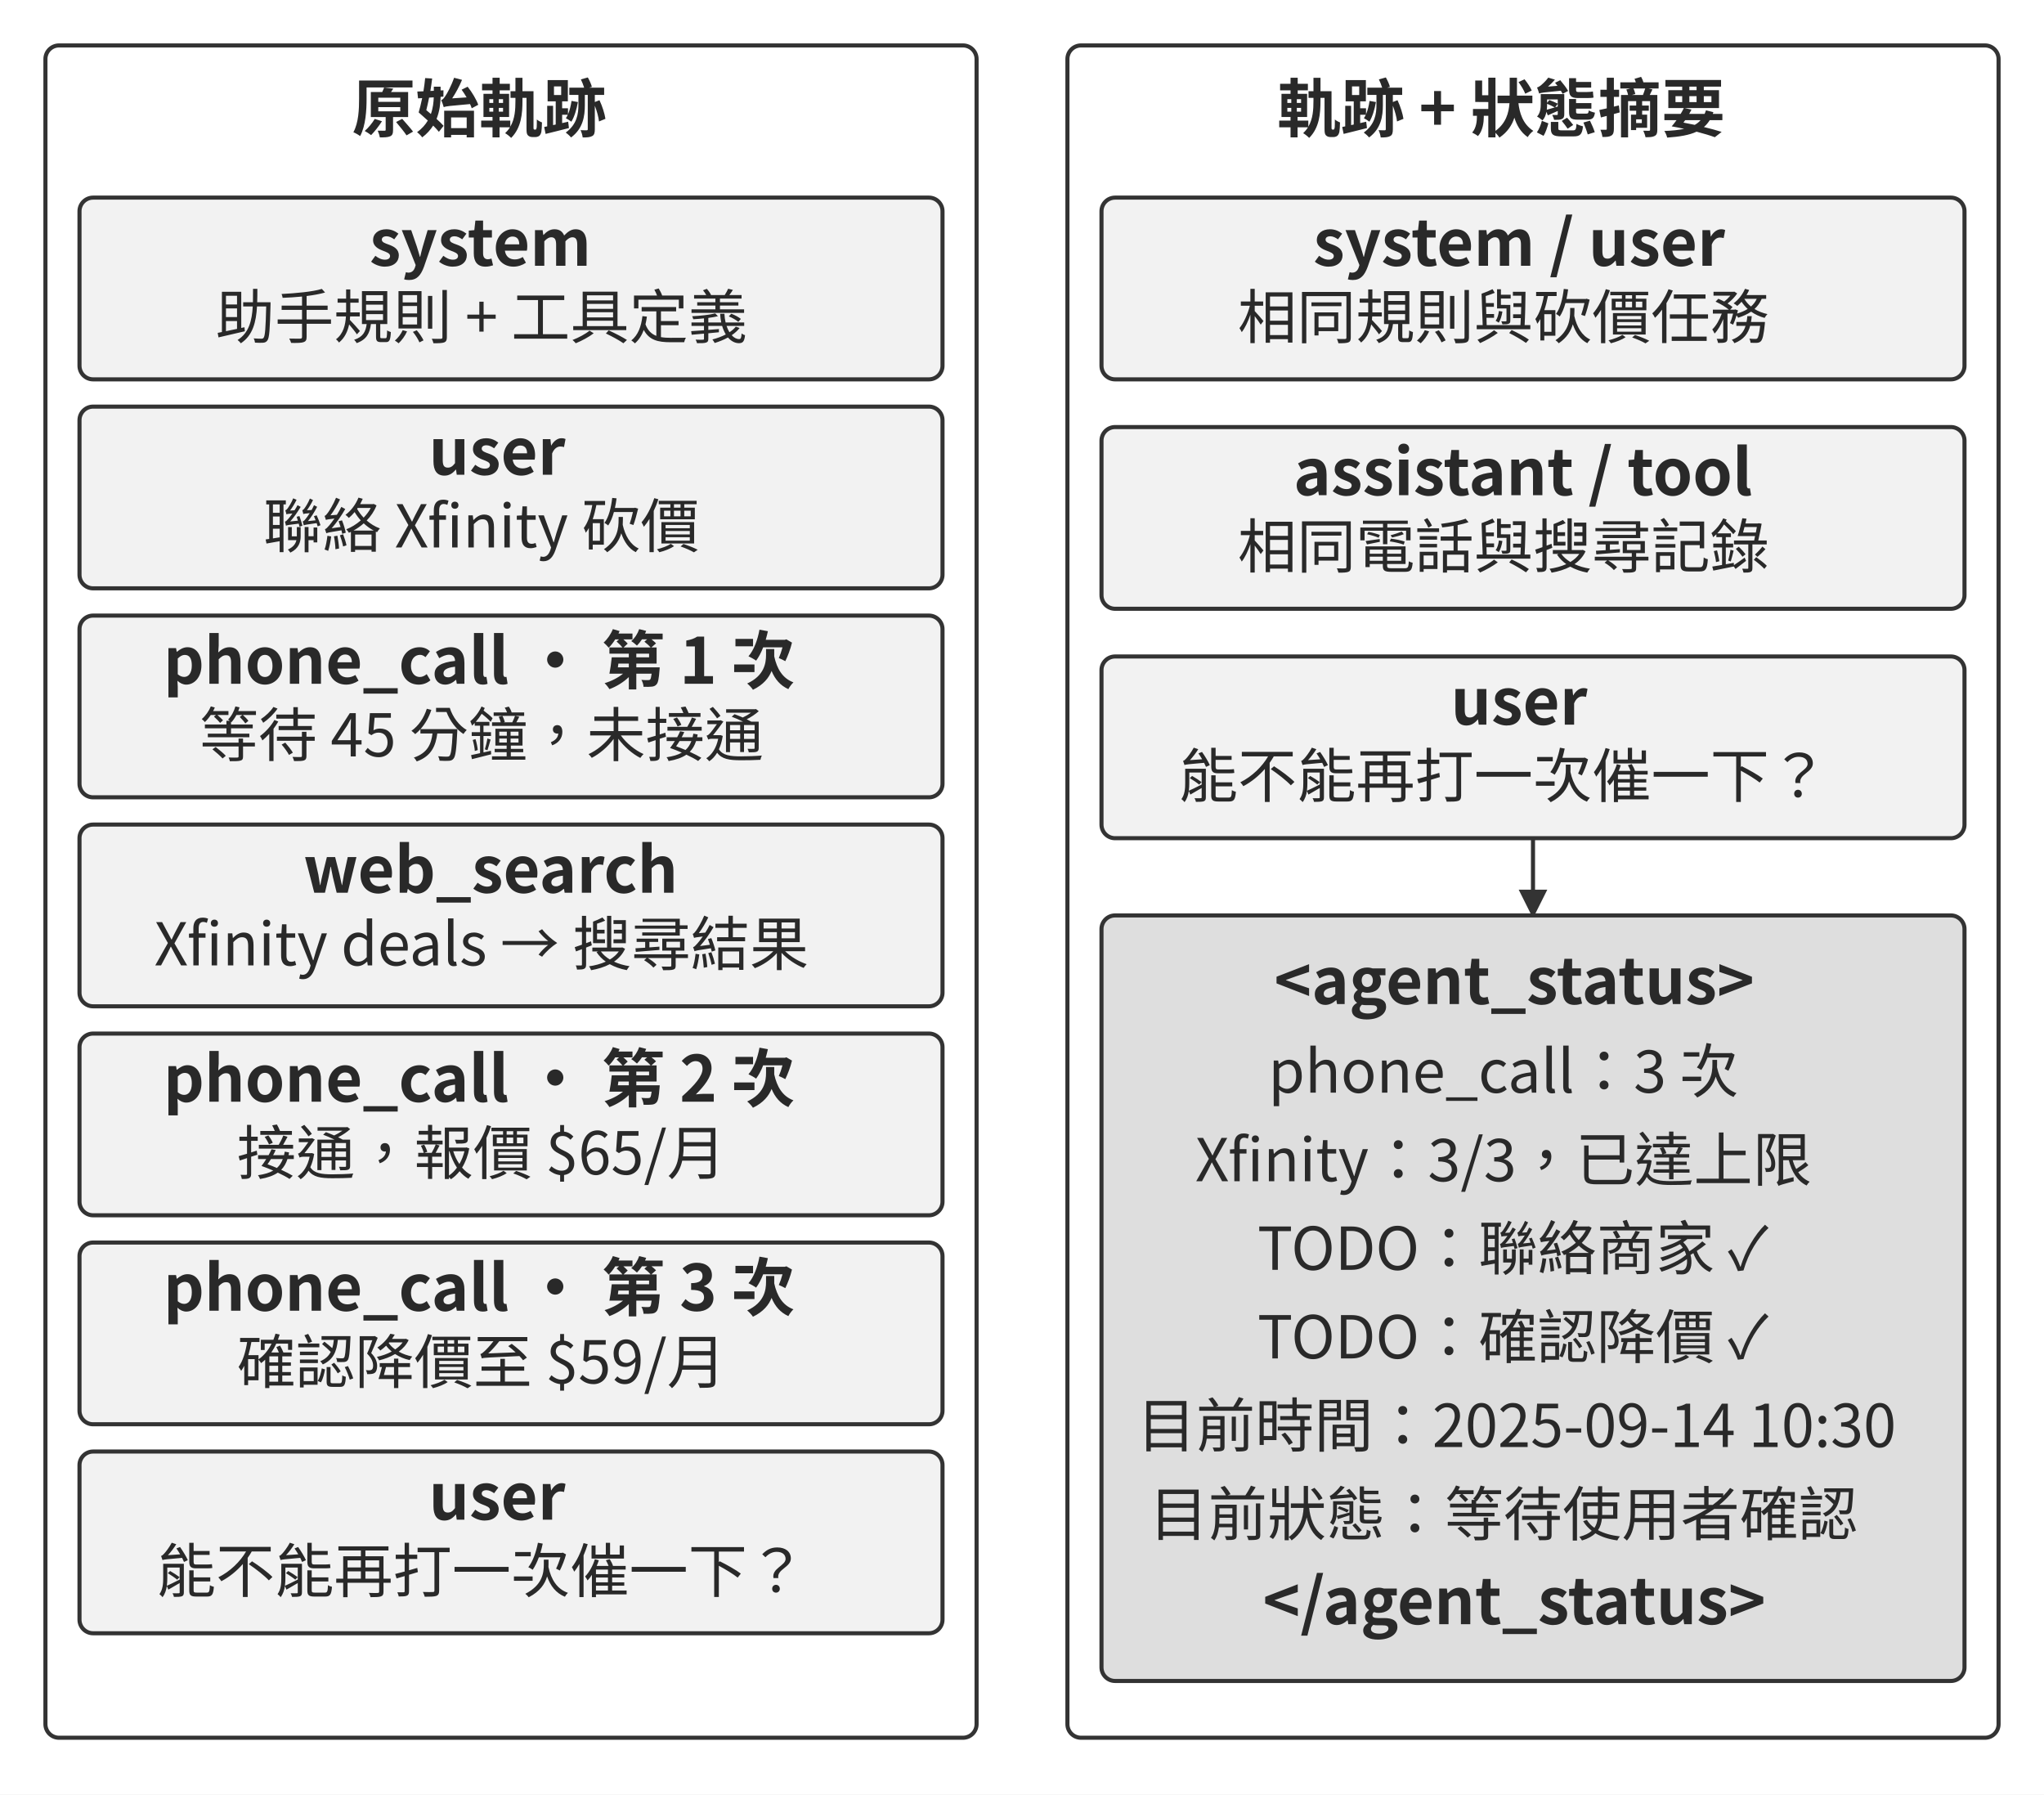
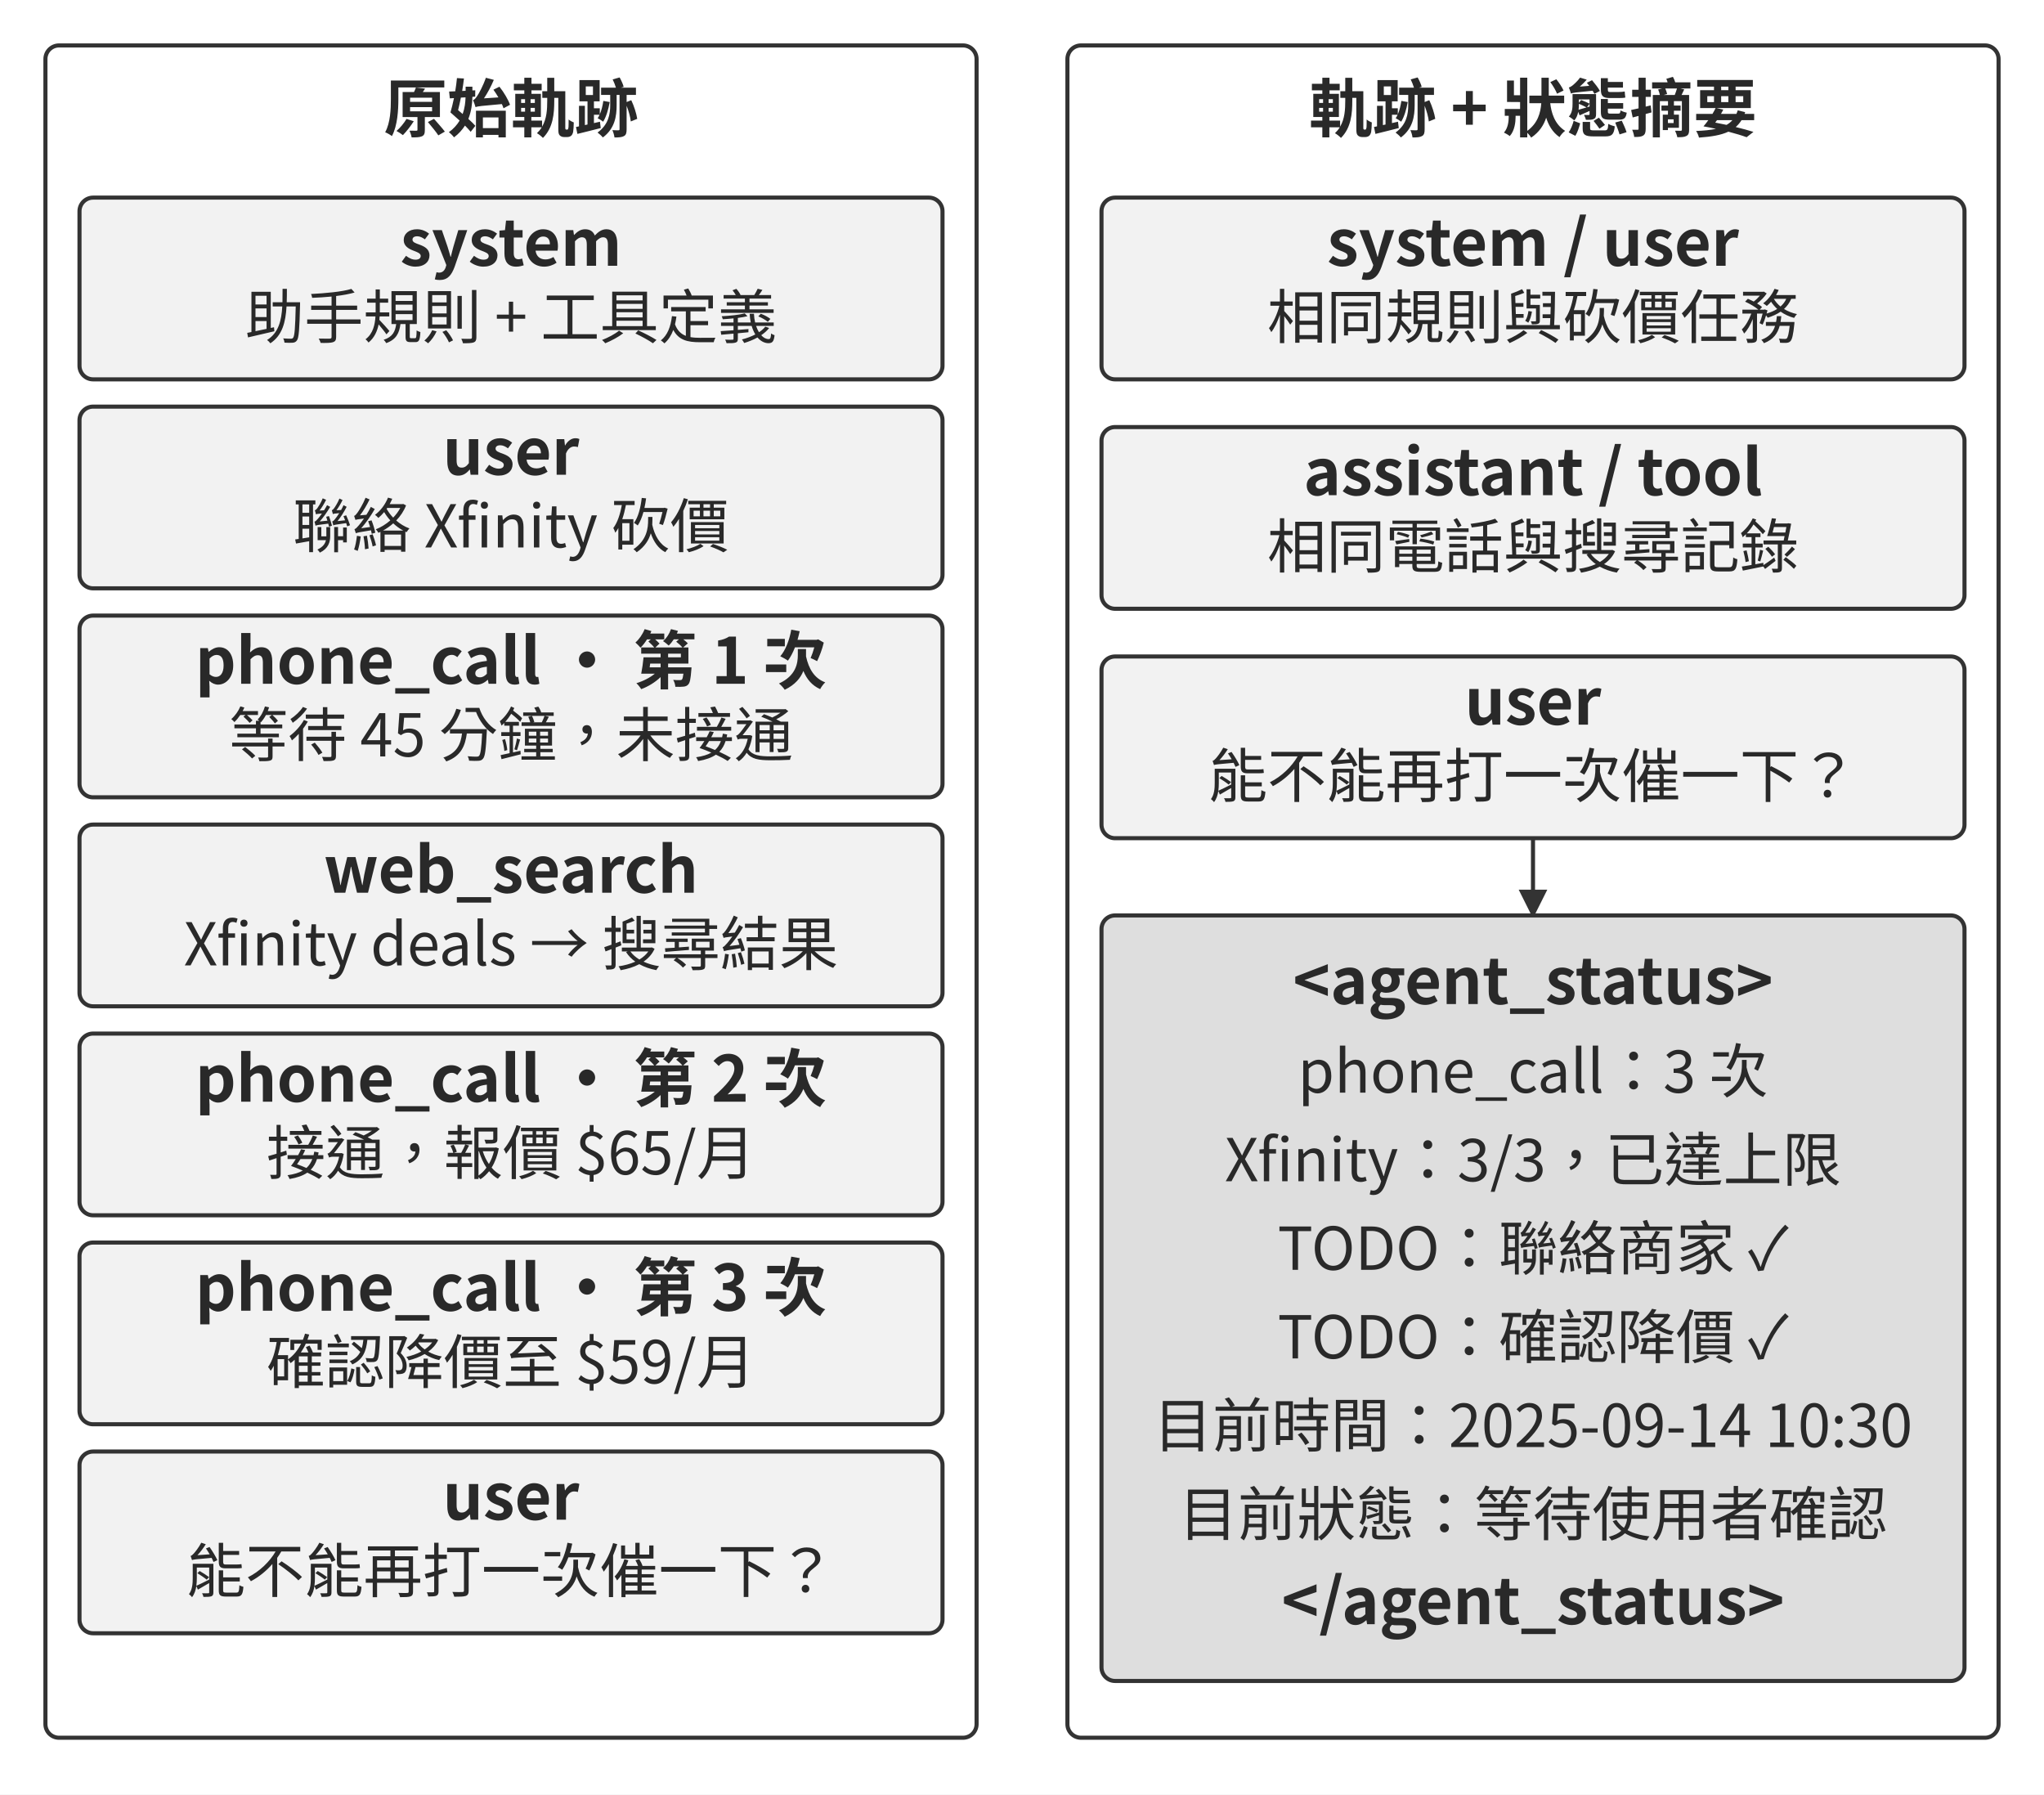
<svg xmlns="http://www.w3.org/2000/svg" width="106.000mm" height="93.044mm" viewBox="0 0 900 790" role="img" aria-labelledby="title desc">
  <defs>
    <marker id="arrow" viewBox="0 0 10 10" refX="9" refY="5" markerWidth="7" markerHeight="7" orient="auto-start-reverse">
      <path d="M0 0 L10 5 L0 10 Z" fill="#333333" />
    </marker>
  </defs>
  <rect width="900" height="790" fill="#ffffff" y="0" />
  <rect x="20" y="20" width="410" height="745" rx="6" fill="#ffffff" stroke="#333333" stroke-width="1.8" />
-   <text x="211" y="58" text-anchor="middle" font-family="&quot;Noto Sans CJK TC&quot;, &quot;Source Han Sans TC&quot;, &quot;PingFang TC&quot;, &quot;Microsoft JhengHei&quot;, sans-serif" font-size="28.0" font-weight="700" fill="#292929">原始軌跡</text>
+   <text x="225" y="58" text-anchor="middle" font-family="&quot;Noto Sans CJK TC&quot;, &quot;Source Han Sans TC&quot;, &quot;PingFang TC&quot;, &quot;Microsoft JhengHei&quot;, sans-serif" font-size="28.0" font-weight="700" fill="#292929">原始軌跡</text>
  <rect x="470" y="20" width="410" height="745" rx="6" fill="#ffffff" stroke="#333333" stroke-width="1.8" />
-   <text x="661" y="58" text-anchor="middle" font-family="&quot;Noto Sans CJK TC&quot;, &quot;Source Han Sans TC&quot;, &quot;PingFang TC&quot;, &quot;Microsoft JhengHei&quot;, sans-serif" font-size="28.0" font-weight="700" fill="#292929">軌跡 + 狀態摘要</text>
+   <text x="675" y="58" text-anchor="middle" font-family="&quot;Noto Sans CJK TC&quot;, &quot;Source Han Sans TC&quot;, &quot;PingFang TC&quot;, &quot;Microsoft JhengHei&quot;, sans-serif" font-size="28.0" font-weight="700" fill="#292929">軌跡 + 狀態摘要</text>
  <rect x="35" y="87" width="380" height="80" rx="6" fill="#f2f2f2" stroke="#333333" stroke-width="1.8" />
-   <text x="211.5" y="117" text-anchor="middle" font-family="&quot;Noto Sans CJK TC&quot;, &quot;Source Han Sans TC&quot;, &quot;PingFang TC&quot;, &quot;Microsoft JhengHei&quot;, sans-serif" font-size="28.0" font-weight="700" fill="#292929">system</text>
-   <text x="212" y="149" text-anchor="middle" font-family="&quot;Noto Sans CJK TC&quot;, &quot;Source Han Sans TC&quot;, &quot;PingFang TC&quot;, &quot;Microsoft JhengHei&quot;, sans-serif" font-size="26.0" font-weight="400" fill="#292929">助手規則 + 工具定義</text>
+   <text x="225" y="117" text-anchor="middle" font-family="&quot;Noto Sans CJK TC&quot;, &quot;Source Han Sans TC&quot;, &quot;PingFang TC&quot;, &quot;Microsoft JhengHei&quot;, sans-serif" font-size="28.0" font-weight="700" fill="#292929">system</text>
+   <text x="225" y="149" text-anchor="middle" font-family="&quot;Noto Sans CJK TC&quot;, &quot;Source Han Sans TC&quot;, &quot;PingFang TC&quot;, &quot;Microsoft JhengHei&quot;, sans-serif" font-size="26.0" font-weight="400" fill="#292929">助手規則 + 工具定義</text>
  <rect x="35" y="179" width="380" height="80" rx="6" fill="#f2f2f2" stroke="#333333" stroke-width="1.8" />
-   <text x="218.9" y="209" text-anchor="middle" font-family="&quot;Noto Sans CJK TC&quot;, &quot;Source Han Sans TC&quot;, &quot;PingFang TC&quot;, &quot;Microsoft JhengHei&quot;, sans-serif" font-size="28.0" font-weight="700" fill="#292929">user</text>
-   <text x="212" y="241" text-anchor="middle" font-family="&quot;Noto Sans CJK TC&quot;, &quot;Source Han Sans TC&quot;, &quot;PingFang TC&quot;, &quot;Microsoft JhengHei&quot;, sans-serif" font-size="26.0" font-weight="400" fill="#292929">聯絡 Xfinity 砍價</text>
+   <text x="225" y="209" text-anchor="middle" font-family="&quot;Noto Sans CJK TC&quot;, &quot;Source Han Sans TC&quot;, &quot;PingFang TC&quot;, &quot;Microsoft JhengHei&quot;, sans-serif" font-size="28.0" font-weight="700" fill="#292929">user</text>
+   <text x="225" y="241" text-anchor="middle" font-family="&quot;Noto Sans CJK TC&quot;, &quot;Source Han Sans TC&quot;, &quot;PingFang TC&quot;, &quot;Microsoft JhengHei&quot;, sans-serif" font-size="26.0" font-weight="400" fill="#292929">聯絡 Xfinity 砍價</text>
  <rect x="35" y="271" width="380" height="80" rx="6" fill="#f2f2f2" stroke="#333333" stroke-width="1.8" />
-   <text x="211" y="301" text-anchor="middle" font-family="&quot;Noto Sans CJK TC&quot;, &quot;Source Han Sans TC&quot;, &quot;PingFang TC&quot;, &quot;Microsoft JhengHei&quot;, sans-serif" font-size="28.0" font-weight="700" fill="#292929">phone_call · 第 1 次</text>
-   <text x="212" y="333" text-anchor="middle" font-family="&quot;Noto Sans CJK TC&quot;, &quot;Source Han Sans TC&quot;, &quot;PingFang TC&quot;, &quot;Microsoft JhengHei&quot;, sans-serif" font-size="26.0" font-weight="400" fill="#292929">等待 45 分鐘，未接通</text>
+   <text x="225" y="301" text-anchor="middle" font-family="&quot;Noto Sans CJK TC&quot;, &quot;Source Han Sans TC&quot;, &quot;PingFang TC&quot;, &quot;Microsoft JhengHei&quot;, sans-serif" font-size="28.0" font-weight="700" fill="#292929">phone_call · 第 1 次</text>
+   <text x="225" y="333" text-anchor="middle" font-family="&quot;Noto Sans CJK TC&quot;, &quot;Source Han Sans TC&quot;, &quot;PingFang TC&quot;, &quot;Microsoft JhengHei&quot;, sans-serif" font-size="26.0" font-weight="400" fill="#292929">等待 45 分鐘，未接通</text>
  <rect x="35" y="363" width="380" height="80" rx="6" fill="#f2f2f2" stroke="#333333" stroke-width="1.8" />
-   <text x="216.04" y="393" text-anchor="middle" font-family="&quot;Noto Sans CJK TC&quot;, &quot;Source Han Sans TC&quot;, &quot;PingFang TC&quot;, &quot;Microsoft JhengHei&quot;, sans-serif" font-size="28.0" font-weight="700" fill="#292929">web_search</text>
-   <text x="212" y="425" text-anchor="middle" font-family="&quot;Noto Sans CJK TC&quot;, &quot;Source Han Sans TC&quot;, &quot;PingFang TC&quot;, &quot;Microsoft JhengHei&quot;, sans-serif" font-size="26.0" font-weight="400" fill="#292929">Xfinity deals → 搜尋結果</text>
+   <text x="225" y="393" text-anchor="middle" font-family="&quot;Noto Sans CJK TC&quot;, &quot;Source Han Sans TC&quot;, &quot;PingFang TC&quot;, &quot;Microsoft JhengHei&quot;, sans-serif" font-size="28.0" font-weight="700" fill="#292929">web_search</text>
+   <text x="225" y="425" text-anchor="middle" font-family="&quot;Noto Sans CJK TC&quot;, &quot;Source Han Sans TC&quot;, &quot;PingFang TC&quot;, &quot;Microsoft JhengHei&quot;, sans-serif" font-size="26.0" font-weight="400" fill="#292929">Xfinity deals → 搜尋結果</text>
  <rect x="35" y="455" width="380" height="80" rx="6" fill="#f2f2f2" stroke="#333333" stroke-width="1.8" />
-   <text x="211" y="485" text-anchor="middle" font-family="&quot;Noto Sans CJK TC&quot;, &quot;Source Han Sans TC&quot;, &quot;PingFang TC&quot;, &quot;Microsoft JhengHei&quot;, sans-serif" font-size="28.0" font-weight="700" fill="#292929">phone_call · 第 2 次</text>
-   <text x="212" y="517" text-anchor="middle" font-family="&quot;Noto Sans CJK TC&quot;, &quot;Source Han Sans TC&quot;, &quot;PingFang TC&quot;, &quot;Microsoft JhengHei&quot;, sans-serif" font-size="26.0" font-weight="400" fill="#292929">接通，報價 $65/月</text>
+   <text x="225" y="485" text-anchor="middle" font-family="&quot;Noto Sans CJK TC&quot;, &quot;Source Han Sans TC&quot;, &quot;PingFang TC&quot;, &quot;Microsoft JhengHei&quot;, sans-serif" font-size="28.0" font-weight="700" fill="#292929">phone_call · 第 2 次</text>
+   <text x="225" y="517" text-anchor="middle" font-family="&quot;Noto Sans CJK TC&quot;, &quot;Source Han Sans TC&quot;, &quot;PingFang TC&quot;, &quot;Microsoft JhengHei&quot;, sans-serif" font-size="26.0" font-weight="400" fill="#292929">接通，報價 $65/月</text>
  <rect x="35" y="547" width="380" height="80" rx="6" fill="#f2f2f2" stroke="#333333" stroke-width="1.8" />
-   <text x="211" y="577" text-anchor="middle" font-family="&quot;Noto Sans CJK TC&quot;, &quot;Source Han Sans TC&quot;, &quot;PingFang TC&quot;, &quot;Microsoft JhengHei&quot;, sans-serif" font-size="28.0" font-weight="700" fill="#292929">phone_call · 第 3 次</text>
-   <text x="212" y="609" text-anchor="middle" font-family="&quot;Noto Sans CJK TC&quot;, &quot;Source Han Sans TC&quot;, &quot;PingFang TC&quot;, &quot;Microsoft JhengHei&quot;, sans-serif" font-size="26.0" font-weight="400" fill="#292929">確認降價至 $59/月</text>
+   <text x="225" y="577" text-anchor="middle" font-family="&quot;Noto Sans CJK TC&quot;, &quot;Source Han Sans TC&quot;, &quot;PingFang TC&quot;, &quot;Microsoft JhengHei&quot;, sans-serif" font-size="28.0" font-weight="700" fill="#292929">phone_call · 第 3 次</text>
+   <text x="225" y="609" text-anchor="middle" font-family="&quot;Noto Sans CJK TC&quot;, &quot;Source Han Sans TC&quot;, &quot;PingFang TC&quot;, &quot;Microsoft JhengHei&quot;, sans-serif" font-size="26.0" font-weight="400" fill="#292929">確認降價至 $59/月</text>
  <rect x="35" y="639" width="380" height="80" rx="6" fill="#f2f2f2" stroke="#333333" stroke-width="1.8" />
-   <text x="218.9" y="669" text-anchor="middle" font-family="&quot;Noto Sans CJK TC&quot;, &quot;Source Han Sans TC&quot;, &quot;PingFang TC&quot;, &quot;Microsoft JhengHei&quot;, sans-serif" font-size="28.0" font-weight="700" fill="#292929">user</text>
-   <text x="212" y="701" text-anchor="middle" font-family="&quot;Noto Sans CJK TC&quot;, &quot;Source Han Sans TC&quot;, &quot;PingFang TC&quot;, &quot;Microsoft JhengHei&quot;, sans-serif" font-size="26.0" font-weight="400" fill="#292929">能不能再打一次催一下？</text>
+   <text x="225" y="669" text-anchor="middle" font-family="&quot;Noto Sans CJK TC&quot;, &quot;Source Han Sans TC&quot;, &quot;PingFang TC&quot;, &quot;Microsoft JhengHei&quot;, sans-serif" font-size="28.0" font-weight="700" fill="#292929">user</text>
+   <text x="225" y="701" text-anchor="middle" font-family="&quot;Noto Sans CJK TC&quot;, &quot;Source Han Sans TC&quot;, &quot;PingFang TC&quot;, &quot;Microsoft JhengHei&quot;, sans-serif" font-size="26.0" font-weight="400" fill="#292929">能不能再打一次催一下？</text>
  <rect x="485" y="87" width="380" height="80" rx="6" fill="#f2f2f2" stroke="#333333" stroke-width="1.8" />
-   <text x="668.9" y="117" text-anchor="middle" font-family="&quot;Noto Sans CJK TC&quot;, &quot;Source Han Sans TC&quot;, &quot;PingFang TC&quot;, &quot;Microsoft JhengHei&quot;, sans-serif" font-size="28.0" font-weight="700" fill="#292929">system / user</text>
-   <text x="662" y="149" text-anchor="middle" font-family="&quot;Noto Sans CJK TC&quot;, &quot;Source Han Sans TC&quot;, &quot;PingFang TC&quot;, &quot;Microsoft JhengHei&quot;, sans-serif" font-size="26.0" font-weight="400" fill="#292929">相同規則與砍價任務</text>
+   <text x="675" y="117" text-anchor="middle" font-family="&quot;Noto Sans CJK TC&quot;, &quot;Source Han Sans TC&quot;, &quot;PingFang TC&quot;, &quot;Microsoft JhengHei&quot;, sans-serif" font-size="28.0" font-weight="700" fill="#292929">system / user</text>
+   <text x="675" y="149" text-anchor="middle" font-family="&quot;Noto Sans CJK TC&quot;, &quot;Source Han Sans TC&quot;, &quot;PingFang TC&quot;, &quot;Microsoft JhengHei&quot;, sans-serif" font-size="26.0" font-weight="400" fill="#292929">相同規則與砍價任務</text>
  <rect x="485" y="188" width="380" height="80" rx="6" fill="#f2f2f2" stroke="#333333" stroke-width="1.8" />
-   <text x="670.59" y="218" text-anchor="middle" font-family="&quot;Noto Sans CJK TC&quot;, &quot;Source Han Sans TC&quot;, &quot;PingFang TC&quot;, &quot;Microsoft JhengHei&quot;, sans-serif" font-size="28.0" font-weight="700" fill="#292929">assistant / tool</text>
-   <text x="662" y="250" text-anchor="middle" font-family="&quot;Noto Sans CJK TC&quot;, &quot;Source Han Sans TC&quot;, &quot;PingFang TC&quot;, &quot;Microsoft JhengHei&quot;, sans-serif" font-size="26.0" font-weight="400" fill="#292929">相同電話與搜尋記錄</text>
+   <text x="675" y="218" text-anchor="middle" font-family="&quot;Noto Sans CJK TC&quot;, &quot;Source Han Sans TC&quot;, &quot;PingFang TC&quot;, &quot;Microsoft JhengHei&quot;, sans-serif" font-size="28.0" font-weight="700" fill="#292929">assistant / tool</text>
+   <text x="675" y="250" text-anchor="middle" font-family="&quot;Noto Sans CJK TC&quot;, &quot;Source Han Sans TC&quot;, &quot;PingFang TC&quot;, &quot;Microsoft JhengHei&quot;, sans-serif" font-size="26.0" font-weight="400" fill="#292929">相同電話與搜尋記錄</text>
  <rect x="485" y="289" width="380" height="80" rx="6" fill="#f2f2f2" stroke="#333333" stroke-width="1.8" />
-   <text x="668.9" y="319" text-anchor="middle" font-family="&quot;Noto Sans CJK TC&quot;, &quot;Source Han Sans TC&quot;, &quot;PingFang TC&quot;, &quot;Microsoft JhengHei&quot;, sans-serif" font-size="28.0" font-weight="700" fill="#292929">user</text>
-   <text x="662" y="351" text-anchor="middle" font-family="&quot;Noto Sans CJK TC&quot;, &quot;Source Han Sans TC&quot;, &quot;PingFang TC&quot;, &quot;Microsoft JhengHei&quot;, sans-serif" font-size="26.0" font-weight="400" fill="#292929">能不能再打一次催一下？</text>
+   <text x="675" y="319" text-anchor="middle" font-family="&quot;Noto Sans CJK TC&quot;, &quot;Source Han Sans TC&quot;, &quot;PingFang TC&quot;, &quot;Microsoft JhengHei&quot;, sans-serif" font-size="28.0" font-weight="700" fill="#292929">user</text>
+   <text x="675" y="351" text-anchor="middle" font-family="&quot;Noto Sans CJK TC&quot;, &quot;Source Han Sans TC&quot;, &quot;PingFang TC&quot;, &quot;Microsoft JhengHei&quot;, sans-serif" font-size="26.0" font-weight="400" fill="#292929">能不能再打一次催一下？</text>
  <path d="M675 369 L675 403" fill="none" stroke="#333333" stroke-width="1.8" marker-end="url(#arrow)" />
  <rect x="485" y="403" width="380" height="337" rx="6" fill="#dedede" stroke="#333333" stroke-width="1.8" />
-   <text x="666.74" y="442" text-anchor="middle" font-family="&quot;Noto Sans CJK TC&quot;, &quot;Source Han Sans TC&quot;, &quot;PingFang TC&quot;, &quot;Microsoft JhengHei&quot;, sans-serif" font-size="28.0" font-weight="700" fill="#292929">&lt;agent_status&gt;</text>
-   <text x="662" y="481" text-anchor="middle" font-family="&quot;Noto Sans CJK TC&quot;, &quot;Source Han Sans TC&quot;, &quot;PingFang TC&quot;, &quot;Microsoft JhengHei&quot;, sans-serif" font-size="26.0" font-weight="400" fill="#292929">phone_call：3 次</text>
-   <text x="662" y="520" text-anchor="middle" font-family="&quot;Noto Sans CJK TC&quot;, &quot;Source Han Sans TC&quot;, &quot;PingFang TC&quot;, &quot;Microsoft JhengHei&quot;, sans-serif" font-size="26.0" font-weight="400" fill="#292929">Xfinity：3/3，已達上限</text>
-   <text x="666.12" y="559" text-anchor="middle" font-family="&quot;Noto Sans CJK TC&quot;, &quot;Source Han Sans TC&quot;, &quot;PingFang TC&quot;, &quot;Microsoft JhengHei&quot;, sans-serif" font-size="26.0" font-weight="400" fill="#292929">TODO：聯絡商家 ✓</text>
-   <text x="666.12" y="598" text-anchor="middle" font-family="&quot;Noto Sans CJK TC&quot;, &quot;Source Han Sans TC&quot;, &quot;PingFang TC&quot;, &quot;Microsoft JhengHei&quot;, sans-serif" font-size="26.0" font-weight="400" fill="#292929">TODO：確認降價 ✓</text>
-   <text x="667.78" y="637" text-anchor="middle" font-family="&quot;Noto Sans CJK TC&quot;, &quot;Source Han Sans TC&quot;, &quot;PingFang TC&quot;, &quot;Microsoft JhengHei&quot;, sans-serif" font-size="26.0" font-weight="400" fill="#292929">目前時間：2025-09-14 10:30</text>
-   <text x="662" y="676" text-anchor="middle" font-family="&quot;Noto Sans CJK TC&quot;, &quot;Source Han Sans TC&quot;, &quot;PingFang TC&quot;, &quot;Microsoft JhengHei&quot;, sans-serif" font-size="26.0" font-weight="400" fill="#292929">目前狀態：等待使用者確認</text>
-   <text x="666.74" y="715" text-anchor="middle" font-family="&quot;Noto Sans CJK TC&quot;, &quot;Source Han Sans TC&quot;, &quot;PingFang TC&quot;, &quot;Microsoft JhengHei&quot;, sans-serif" font-size="28.0" font-weight="700" fill="#292929">&lt;/agent_status&gt;</text>
+   <text x="675" y="442" text-anchor="middle" font-family="&quot;Noto Sans CJK TC&quot;, &quot;Source Han Sans TC&quot;, &quot;PingFang TC&quot;, &quot;Microsoft JhengHei&quot;, sans-serif" font-size="28.0" font-weight="700" fill="#292929">&lt;agent_status&gt;</text>
+   <text x="675" y="481" text-anchor="middle" font-family="&quot;Noto Sans CJK TC&quot;, &quot;Source Han Sans TC&quot;, &quot;PingFang TC&quot;, &quot;Microsoft JhengHei&quot;, sans-serif" font-size="26.0" font-weight="400" fill="#292929">phone_call：3 次</text>
+   <text x="675" y="520" text-anchor="middle" font-family="&quot;Noto Sans CJK TC&quot;, &quot;Source Han Sans TC&quot;, &quot;PingFang TC&quot;, &quot;Microsoft JhengHei&quot;, sans-serif" font-size="26.0" font-weight="400" fill="#292929">Xfinity：3/3，已達上限</text>
+   <text x="675" y="559" text-anchor="middle" font-family="&quot;Noto Sans CJK TC&quot;, &quot;Source Han Sans TC&quot;, &quot;PingFang TC&quot;, &quot;Microsoft JhengHei&quot;, sans-serif" font-size="26.0" font-weight="400" fill="#292929">TODO：聯絡商家 ✓</text>
+   <text x="675" y="598" text-anchor="middle" font-family="&quot;Noto Sans CJK TC&quot;, &quot;Source Han Sans TC&quot;, &quot;PingFang TC&quot;, &quot;Microsoft JhengHei&quot;, sans-serif" font-size="26.0" font-weight="400" fill="#292929">TODO：確認降價 ✓</text>
+   <text x="675" y="637" text-anchor="middle" font-family="&quot;Noto Sans CJK TC&quot;, &quot;Source Han Sans TC&quot;, &quot;PingFang TC&quot;, &quot;Microsoft JhengHei&quot;, sans-serif" font-size="26.0" font-weight="400" fill="#292929">目前時間：2025-09-14 10:30</text>
+   <text x="675" y="676" text-anchor="middle" font-family="&quot;Noto Sans CJK TC&quot;, &quot;Source Han Sans TC&quot;, &quot;PingFang TC&quot;, &quot;Microsoft JhengHei&quot;, sans-serif" font-size="26.0" font-weight="400" fill="#292929">目前狀態：等待使用者確認</text>
+   <text x="675" y="715" text-anchor="middle" font-family="&quot;Noto Sans CJK TC&quot;, &quot;Source Han Sans TC&quot;, &quot;PingFang TC&quot;, &quot;Microsoft JhengHei&quot;, sans-serif" font-size="28.0" font-weight="700" fill="#292929">&lt;/agent_status&gt;</text>
  <defs />
</svg>
